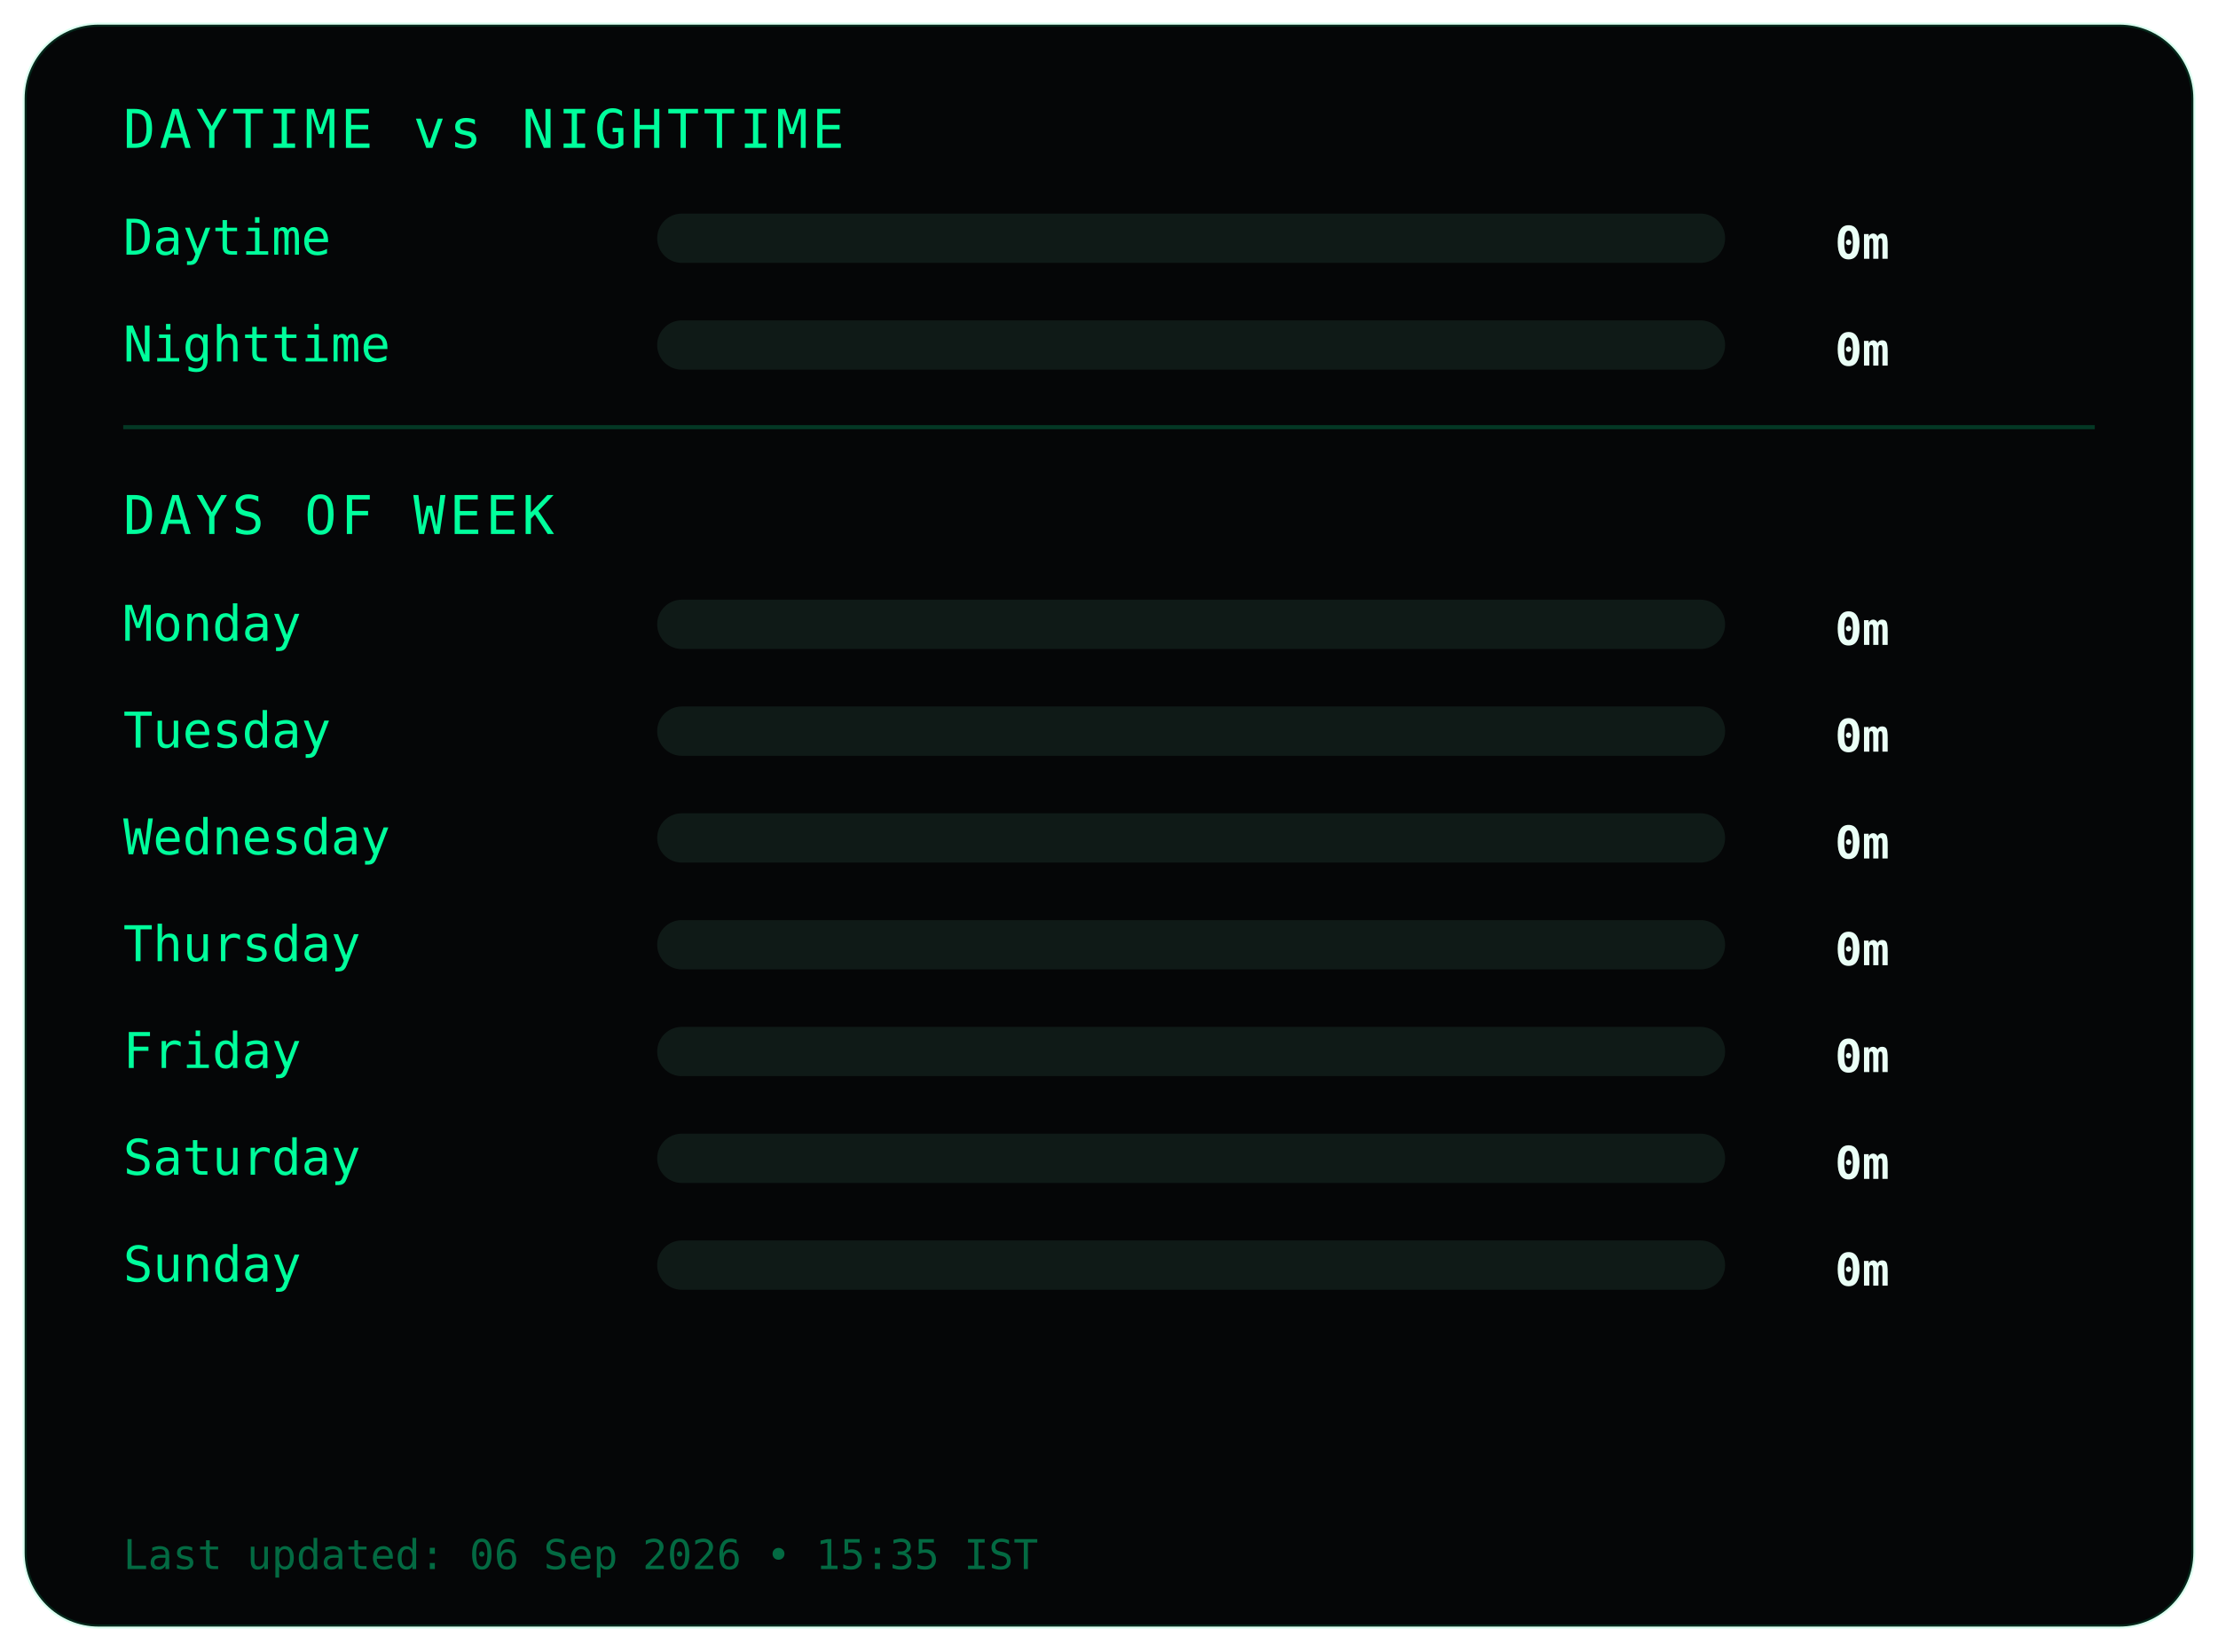
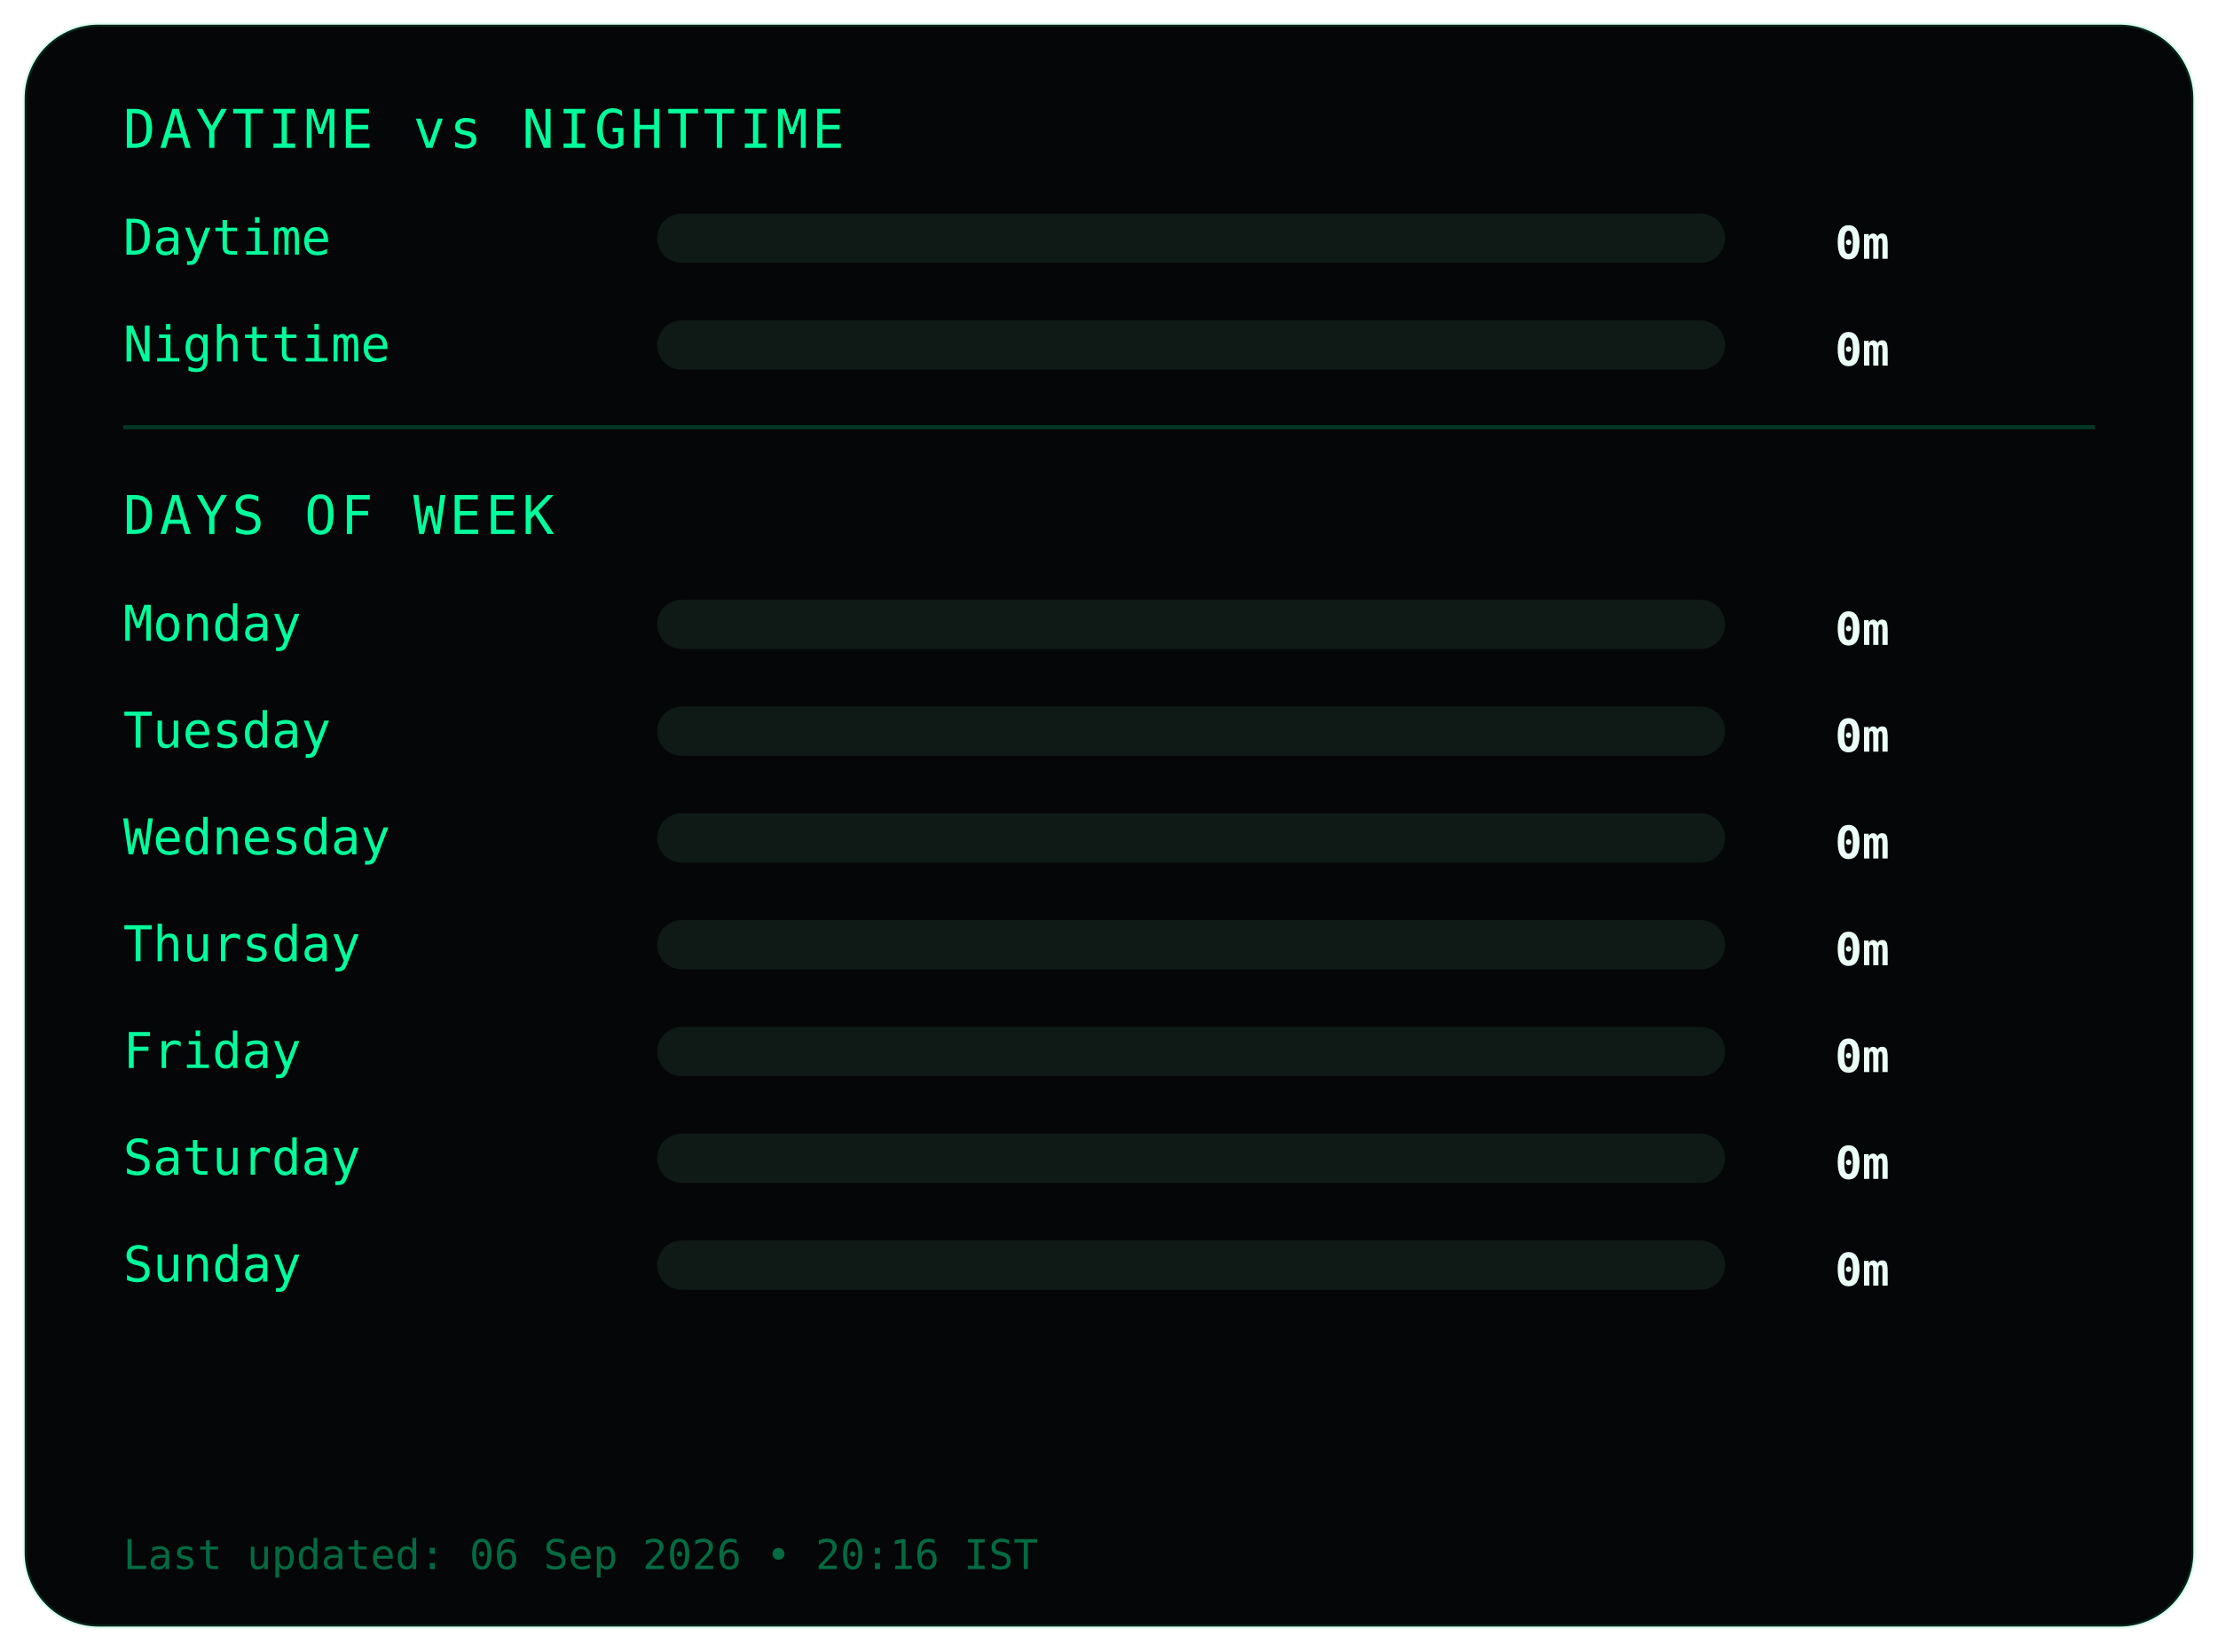
<svg xmlns="http://www.w3.org/2000/svg" width="540" height="402">
  <style>
.frame {
  fill:#050607;
  stroke:#00ff9c22;
  stroke-width:1;
}
.title {
  fill:#00ff9c;
  font-family:monospace;
  font-size:13px;
  letter-spacing:1px;
}
.label {
  fill:#00ff9c;
  font-family:monospace;
  font-size:12px;
}
.value {
  fill:#eafff6;
  font-family:monospace;
  font-size:11px;
  font-weight:bold;
  text-anchor:end;
}
.bar-bg { fill:#0f1a17; }
.bar { fill:#00ff9c; }
.divider { stroke:#00ff9c33; }
.footer {
  fill:#00ff9c66;
  font-family:monospace;
  font-size:10px;
}
</style>
  <rect class="frame" x="6" y="6" rx="18" width="528" height="390" />
  <text class="title" x="30" y="36">DAYTIME vs NIGHTTIME</text>
  <text class="label" x="30" y="62">Daytime</text>
  <rect class="bar-bg" x="160" y="52" width="260" height="12" rx="6" />
  <rect class="bar" x="160" y="52" width="0" height="12" rx="6" />
  <text class="value" x="460" y="63">0m</text>
  <text class="label" x="30" y="88">Nighttime</text>
  <rect class="bar-bg" x="160" y="78" width="260" height="12" rx="6" />
  <rect class="bar" x="160" y="78" width="0" height="12" rx="6" />
  <text class="value" x="460" y="89">0m</text>
  <line class="divider" x1="30" y1="104" x2="510" y2="104" />
  <text class="title" x="30" y="130">DAYS OF WEEK</text>
  <text class="label" x="30" y="156">Monday</text>
  <rect class="bar-bg" x="160" y="146" width="260" height="12" rx="6" />
  <rect class="bar" x="160" y="146" width="0" height="12" rx="6" />
  <text class="value" x="460" y="157">0m</text>
  <text class="label" x="30" y="182">Tuesday</text>
  <rect class="bar-bg" x="160" y="172" width="260" height="12" rx="6" />
  <rect class="bar" x="160" y="172" width="0" height="12" rx="6" />
  <text class="value" x="460" y="183">0m</text>
  <text class="label" x="30" y="208">Wednesday</text>
  <rect class="bar-bg" x="160" y="198" width="260" height="12" rx="6" />
  <rect class="bar" x="160" y="198" width="0" height="12" rx="6" />
  <text class="value" x="460" y="209">0m</text>
  <text class="label" x="30" y="234">Thursday</text>
  <rect class="bar-bg" x="160" y="224" width="260" height="12" rx="6" />
  <rect class="bar" x="160" y="224" width="0" height="12" rx="6" />
  <text class="value" x="460" y="235">0m</text>
  <text class="label" x="30" y="260">Friday</text>
  <rect class="bar-bg" x="160" y="250" width="260" height="12" rx="6" />
  <rect class="bar" x="160" y="250" width="0" height="12" rx="6" />
  <text class="value" x="460" y="261">0m</text>
  <text class="label" x="30" y="286">Saturday</text>
  <rect class="bar-bg" x="160" y="276" width="260" height="12" rx="6" />
  <rect class="bar" x="160" y="276" width="0" height="12" rx="6" />
  <text class="value" x="460" y="287">0m</text>
  <text class="label" x="30" y="312">Sunday</text>
  <rect class="bar-bg" x="160" y="302" width="260" height="12" rx="6" />
  <rect class="bar" x="160" y="302" width="0" height="12" rx="6" />
  <text class="value" x="460" y="313">0m</text>
  <text class="footer" x="30" y="382">
- Last updated: 06 Sep 2026 • 15:35 IST
+ Last updated: 06 Sep 2026 • 20:16 IST
</text>
</svg>
